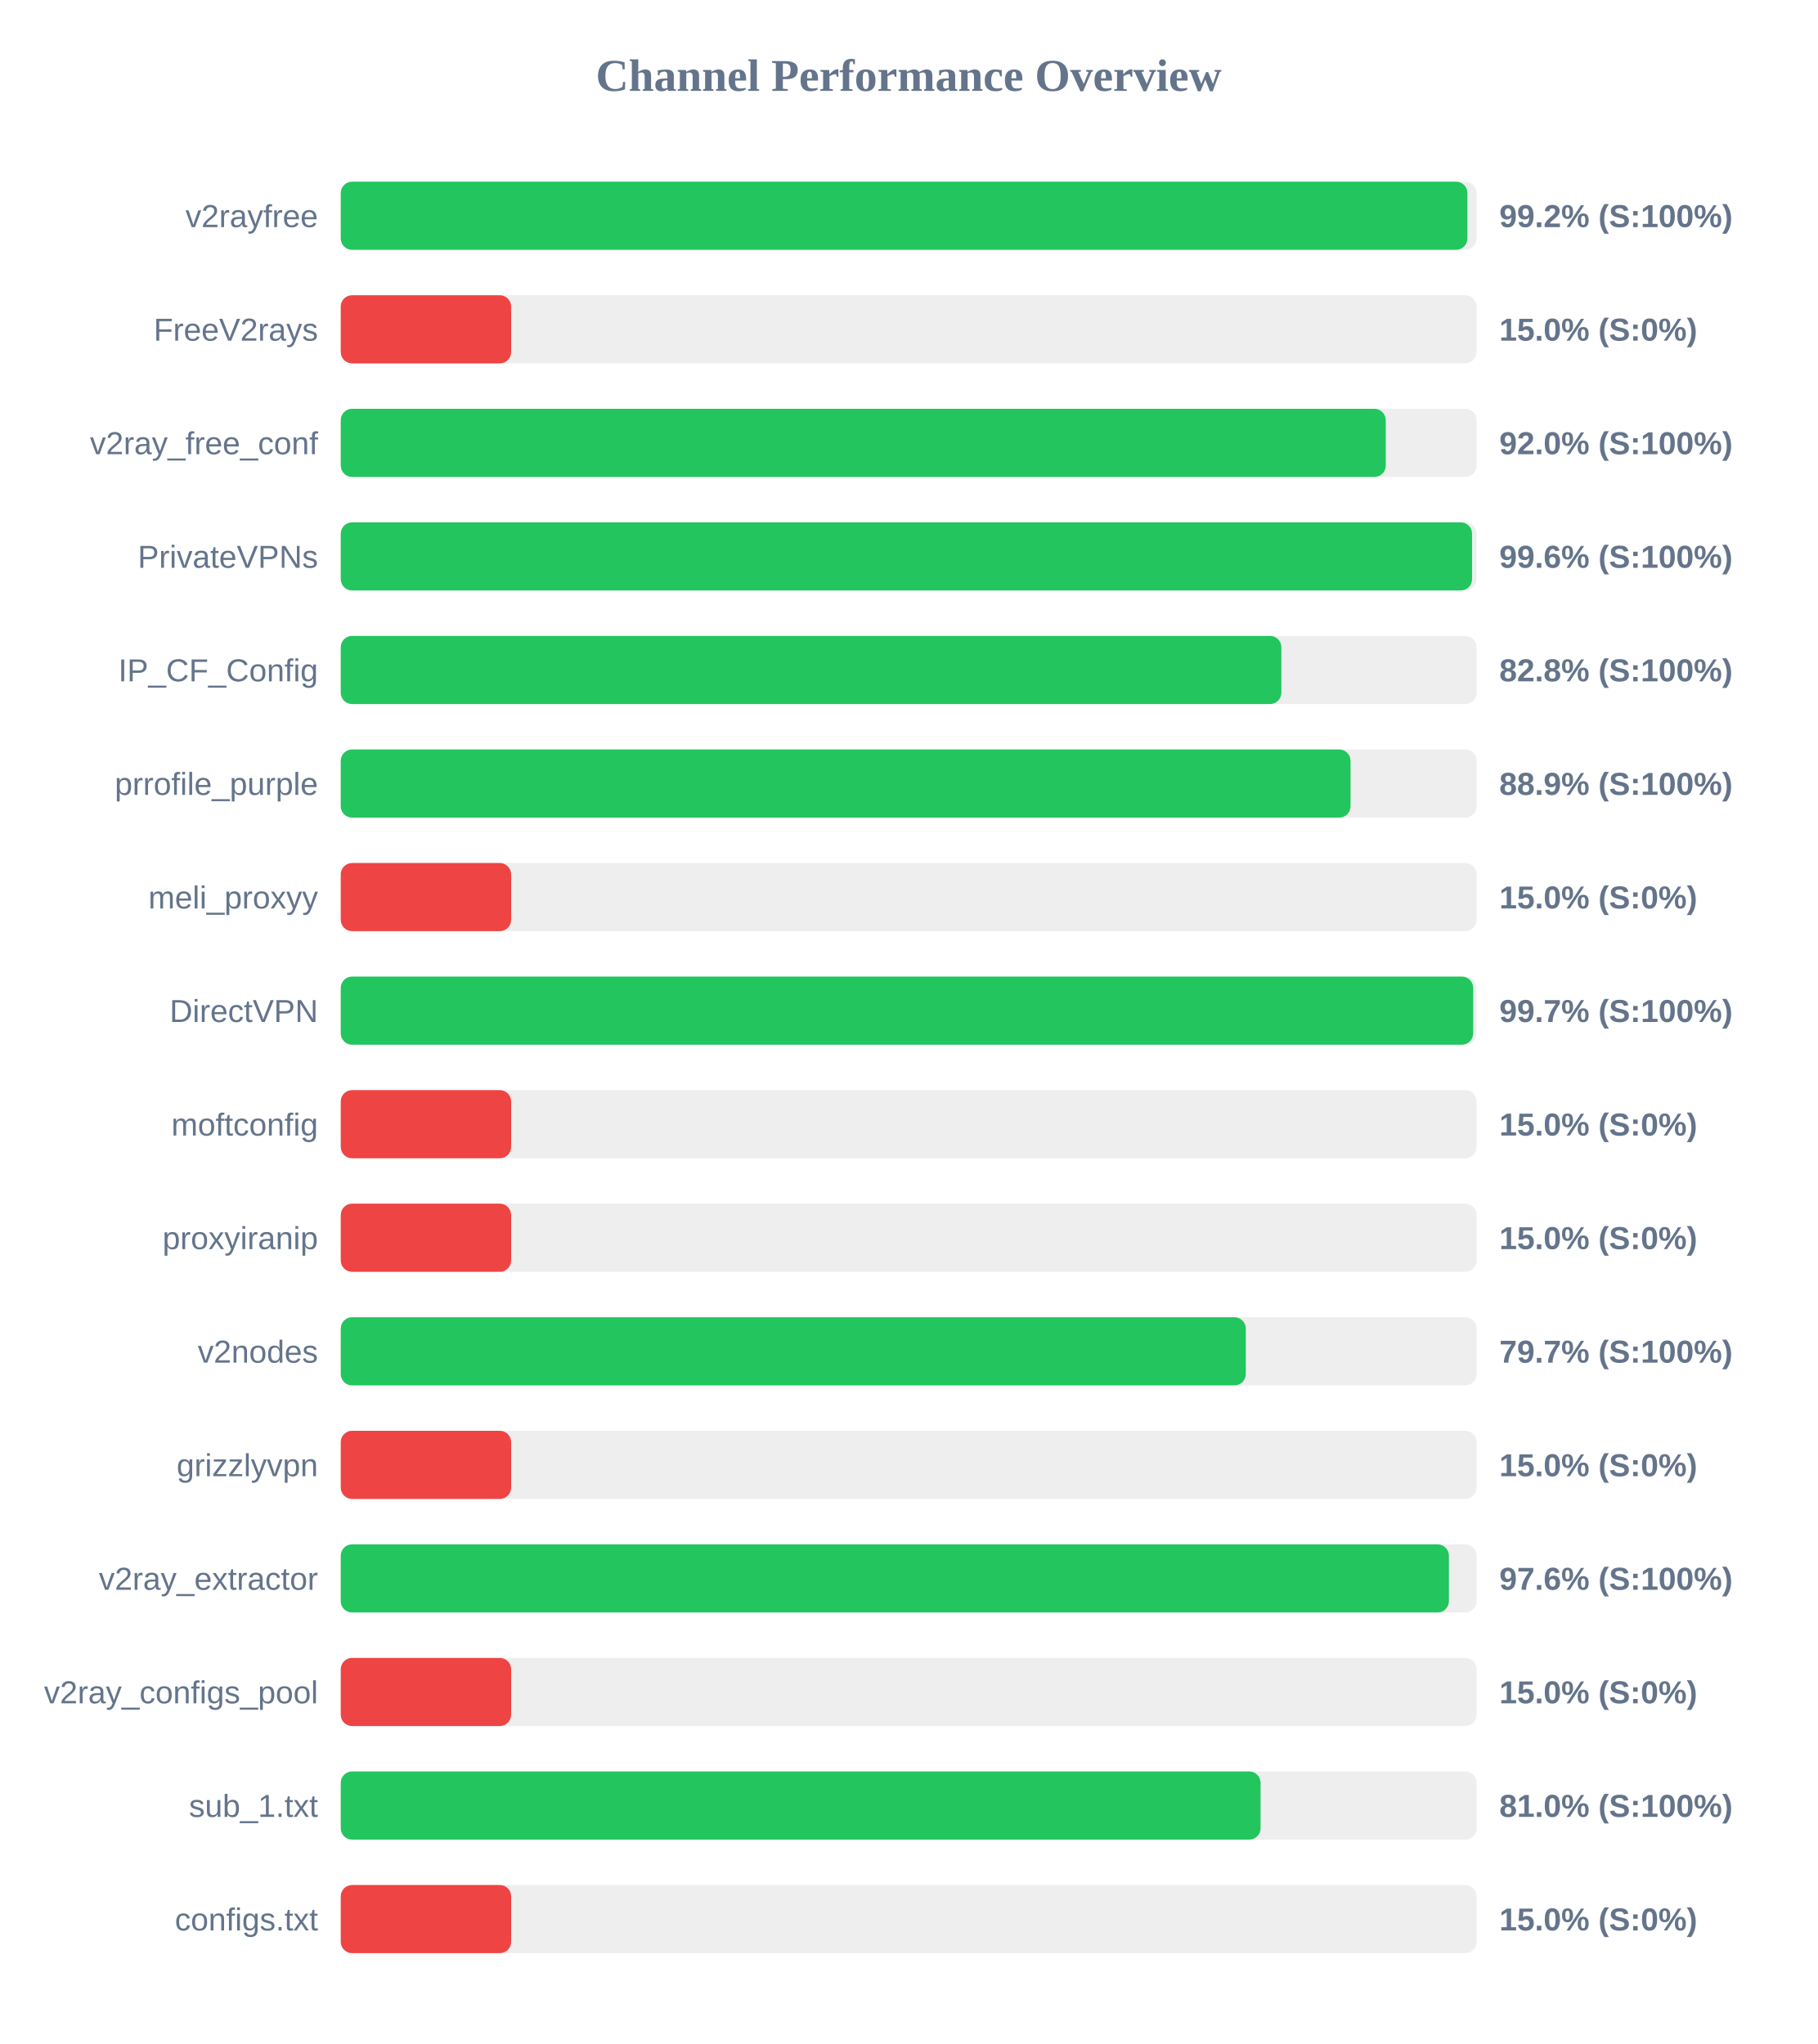
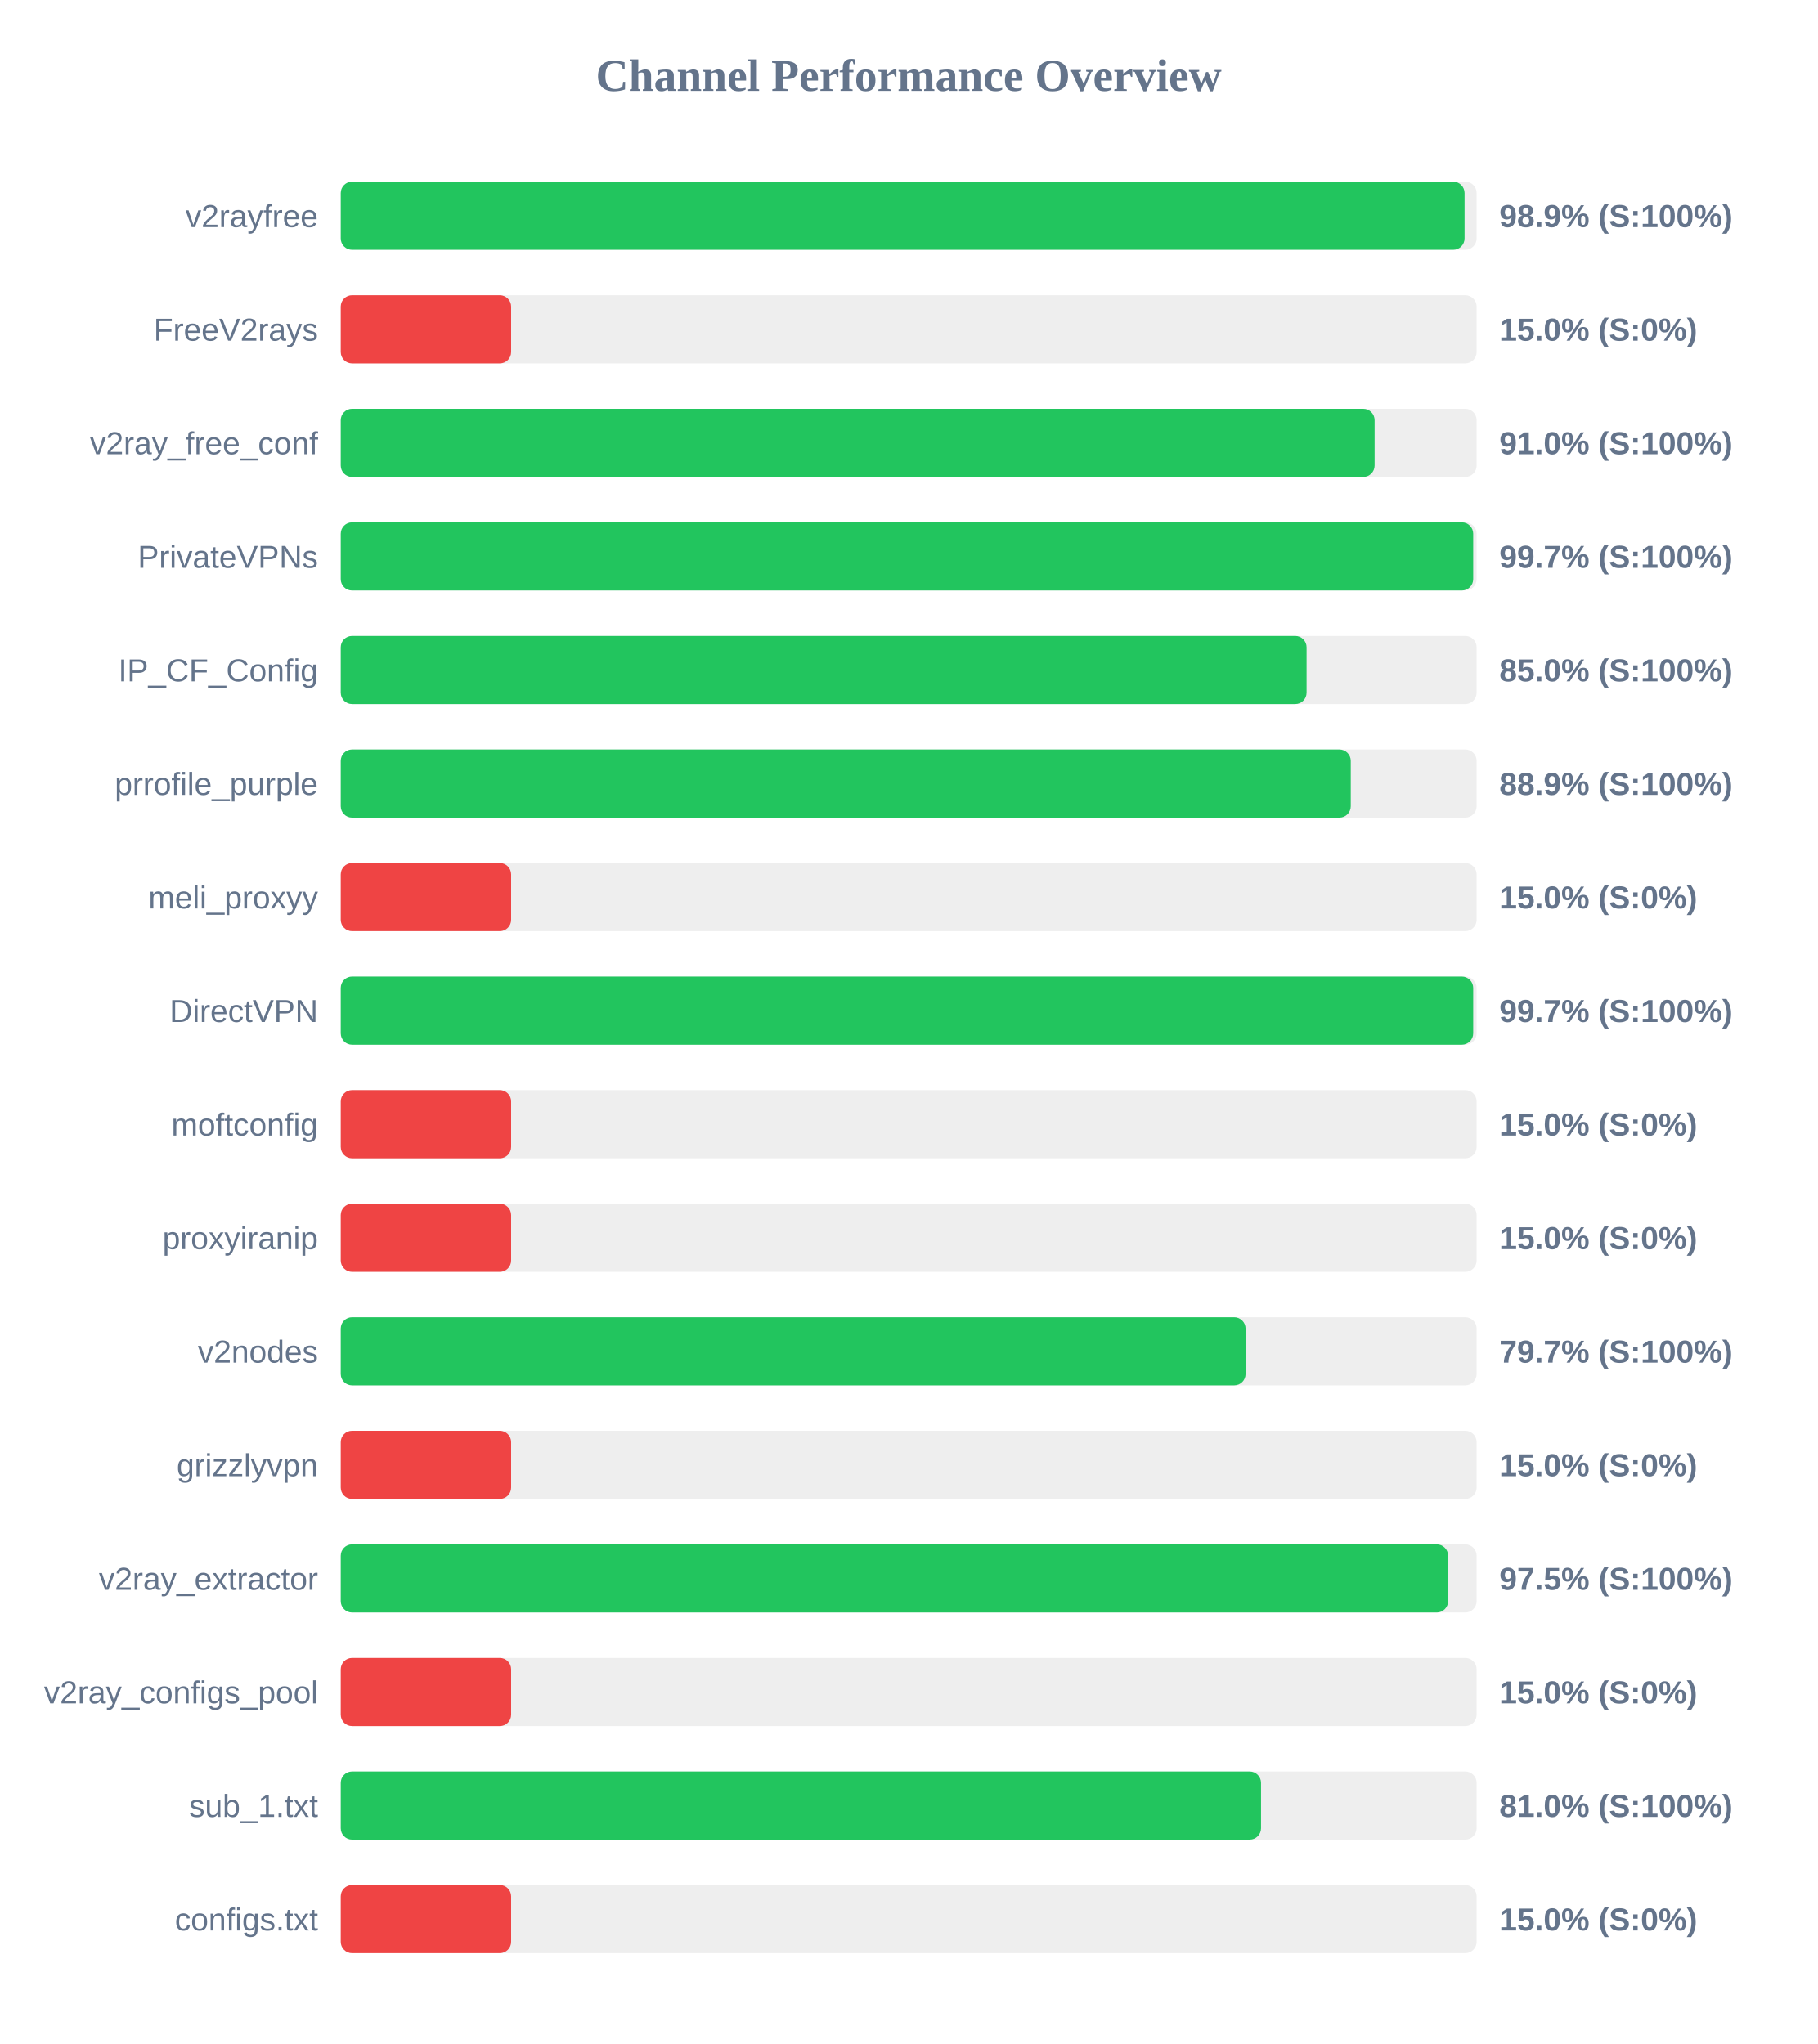
<svg xmlns="http://www.w3.org/2000/svg" width="800" height="900" version="1.1">
  <style>
        .row { font: 14px Arial; fill: #64748b; }
        .score { font: bold 14px Arial; fill: #64748b; }
    </style>
  <text x="400" y="40" text-anchor="middle" font-size="20px" font-weight="bold" fill="#64748b">Channel Performance Overview</text>
  <rect x="150" y="80" width="500" height="30" fill="#eee" rx="5" />
-   <rect x="150" y="80" width="495.95" height="30" fill="#22c55e" rx="5" />
+   <rect x="150" y="80" width="494.7" height="30" fill="#22c55e" rx="5" />
  <text x="140" y="100" text-anchor="end" class="row">v2rayfree</text>
-   <text x="660" y="100" text-anchor="start" class="score">99.2% (S:100%)</text>
+   <text x="660" y="100" text-anchor="start" class="score">98.9% (S:100%)</text>
  <rect x="150" y="130" width="500" height="30" fill="#eee" rx="5" />
  <rect x="150" y="130" width="75.0" height="30" fill="#ef4444" rx="5" />
  <text x="140" y="150" text-anchor="end" class="row">FreeV2rays</text>
  <text x="660" y="150" text-anchor="start" class="score">15.0% (S:0%)</text>
  <rect x="150" y="180" width="500" height="30" fill="#eee" rx="5" />
-   <rect x="150" y="180" width="460.0" height="30" fill="#22c55e" rx="5" />
+   <rect x="150" y="180" width="455.1" height="30" fill="#22c55e" rx="5" />
  <text x="140" y="200" text-anchor="end" class="row">v2ray_free_conf</text>
-   <text x="660" y="200" text-anchor="start" class="score">92.0% (S:100%)</text>
+   <text x="660" y="200" text-anchor="start" class="score">91.0% (S:100%)</text>
  <rect x="150" y="230" width="500" height="30" fill="#eee" rx="5" />
-   <rect x="150" y="230" width="498.0" height="30" fill="#22c55e" rx="5" />
+   <rect x="150" y="230" width="498.5" height="30" fill="#22c55e" rx="5" />
  <text x="140" y="250" text-anchor="end" class="row">PrivateVPNs</text>
-   <text x="660" y="250" text-anchor="start" class="score">99.6% (S:100%)</text>
+   <text x="660" y="250" text-anchor="start" class="score">99.7% (S:100%)</text>
  <rect x="150" y="280" width="500" height="30" fill="#eee" rx="5" />
-   <rect x="150" y="280" width="414.05" height="30" fill="#22c55e" rx="5" />
+   <rect x="150" y="280" width="425.15" height="30" fill="#22c55e" rx="5" />
  <text x="140" y="300" text-anchor="end" class="row">IP_CF_Config</text>
-   <text x="660" y="300" text-anchor="start" class="score">82.8% (S:100%)</text>
+   <text x="660" y="300" text-anchor="start" class="score">85.0% (S:100%)</text>
  <rect x="150" y="330" width="500" height="30" fill="#eee" rx="5" />
-   <rect x="150" y="330" width="444.5" height="30" fill="#22c55e" rx="5" />
+   <rect x="150" y="330" width="444.6" height="30" fill="#22c55e" rx="5" />
  <text x="140" y="350" text-anchor="end" class="row">prrofile_purple</text>
  <text x="660" y="350" text-anchor="start" class="score">88.9% (S:100%)</text>
  <rect x="150" y="380" width="500" height="30" fill="#eee" rx="5" />
  <rect x="150" y="380" width="75.0" height="30" fill="#ef4444" rx="5" />
  <text x="140" y="400" text-anchor="end" class="row">meli_proxyy</text>
  <text x="660" y="400" text-anchor="start" class="score">15.0% (S:0%)</text>
  <rect x="150" y="430" width="500" height="30" fill="#eee" rx="5" />
  <rect x="150" y="430" width="498.5" height="30" fill="#22c55e" rx="5" />
  <text x="140" y="450" text-anchor="end" class="row">DirectVPN</text>
  <text x="660" y="450" text-anchor="start" class="score">99.7% (S:100%)</text>
  <rect x="150" y="480" width="500" height="30" fill="#eee" rx="5" />
  <rect x="150" y="480" width="75.0" height="30" fill="#ef4444" rx="5" />
  <text x="140" y="500" text-anchor="end" class="row">moftconfig</text>
  <text x="660" y="500" text-anchor="start" class="score">15.0% (S:0%)</text>
  <rect x="150" y="530" width="500" height="30" fill="#eee" rx="5" />
  <rect x="150" y="530" width="75.0" height="30" fill="#ef4444" rx="5" />
  <text x="140" y="550" text-anchor="end" class="row">proxyiranip</text>
  <text x="660" y="550" text-anchor="start" class="score">15.0% (S:0%)</text>
  <rect x="150" y="580" width="500" height="30" fill="#eee" rx="5" />
-   <rect x="150" y="580" width="398.4" height="30" fill="#22c55e" rx="5" />
+   <rect x="150" y="580" width="398.3" height="30" fill="#22c55e" rx="5" />
  <text x="140" y="600" text-anchor="end" class="row">v2nodes</text>
  <text x="660" y="600" text-anchor="start" class="score">79.7% (S:100%)</text>
  <rect x="150" y="630" width="500" height="30" fill="#eee" rx="5" />
  <rect x="150" y="630" width="75.0" height="30" fill="#ef4444" rx="5" />
  <text x="140" y="650" text-anchor="end" class="row">grizzlyvpn</text>
  <text x="660" y="650" text-anchor="start" class="score">15.0% (S:0%)</text>
  <rect x="150" y="680" width="500" height="30" fill="#eee" rx="5" />
-   <rect x="150" y="680" width="487.8" height="30" fill="#22c55e" rx="5" />
+   <rect x="150" y="680" width="487.45" height="30" fill="#22c55e" rx="5" />
  <text x="140" y="700" text-anchor="end" class="row">v2ray_extractor</text>
-   <text x="660" y="700" text-anchor="start" class="score">97.6% (S:100%)</text>
+   <text x="660" y="700" text-anchor="start" class="score">97.5% (S:100%)</text>
  <rect x="150" y="730" width="500" height="30" fill="#eee" rx="5" />
  <rect x="150" y="730" width="75.0" height="30" fill="#ef4444" rx="5" />
  <text x="140" y="750" text-anchor="end" class="row">v2ray_configs_pool</text>
  <text x="660" y="750" text-anchor="start" class="score">15.0% (S:0%)</text>
  <rect x="150" y="780" width="500" height="30" fill="#eee" rx="5" />
-   <rect x="150" y="780" width="404.9" height="30" fill="#22c55e" rx="5" />
+   <rect x="150" y="780" width="405.1" height="30" fill="#22c55e" rx="5" />
  <text x="140" y="800" text-anchor="end" class="row">sub_1.txt</text>
  <text x="660" y="800" text-anchor="start" class="score">81.0% (S:100%)</text>
  <rect x="150" y="830" width="500" height="30" fill="#eee" rx="5" />
  <rect x="150" y="830" width="75.0" height="30" fill="#ef4444" rx="5" />
  <text x="140" y="850" text-anchor="end" class="row">configs.txt</text>
  <text x="660" y="850" text-anchor="start" class="score">15.0% (S:0%)</text>
</svg>
